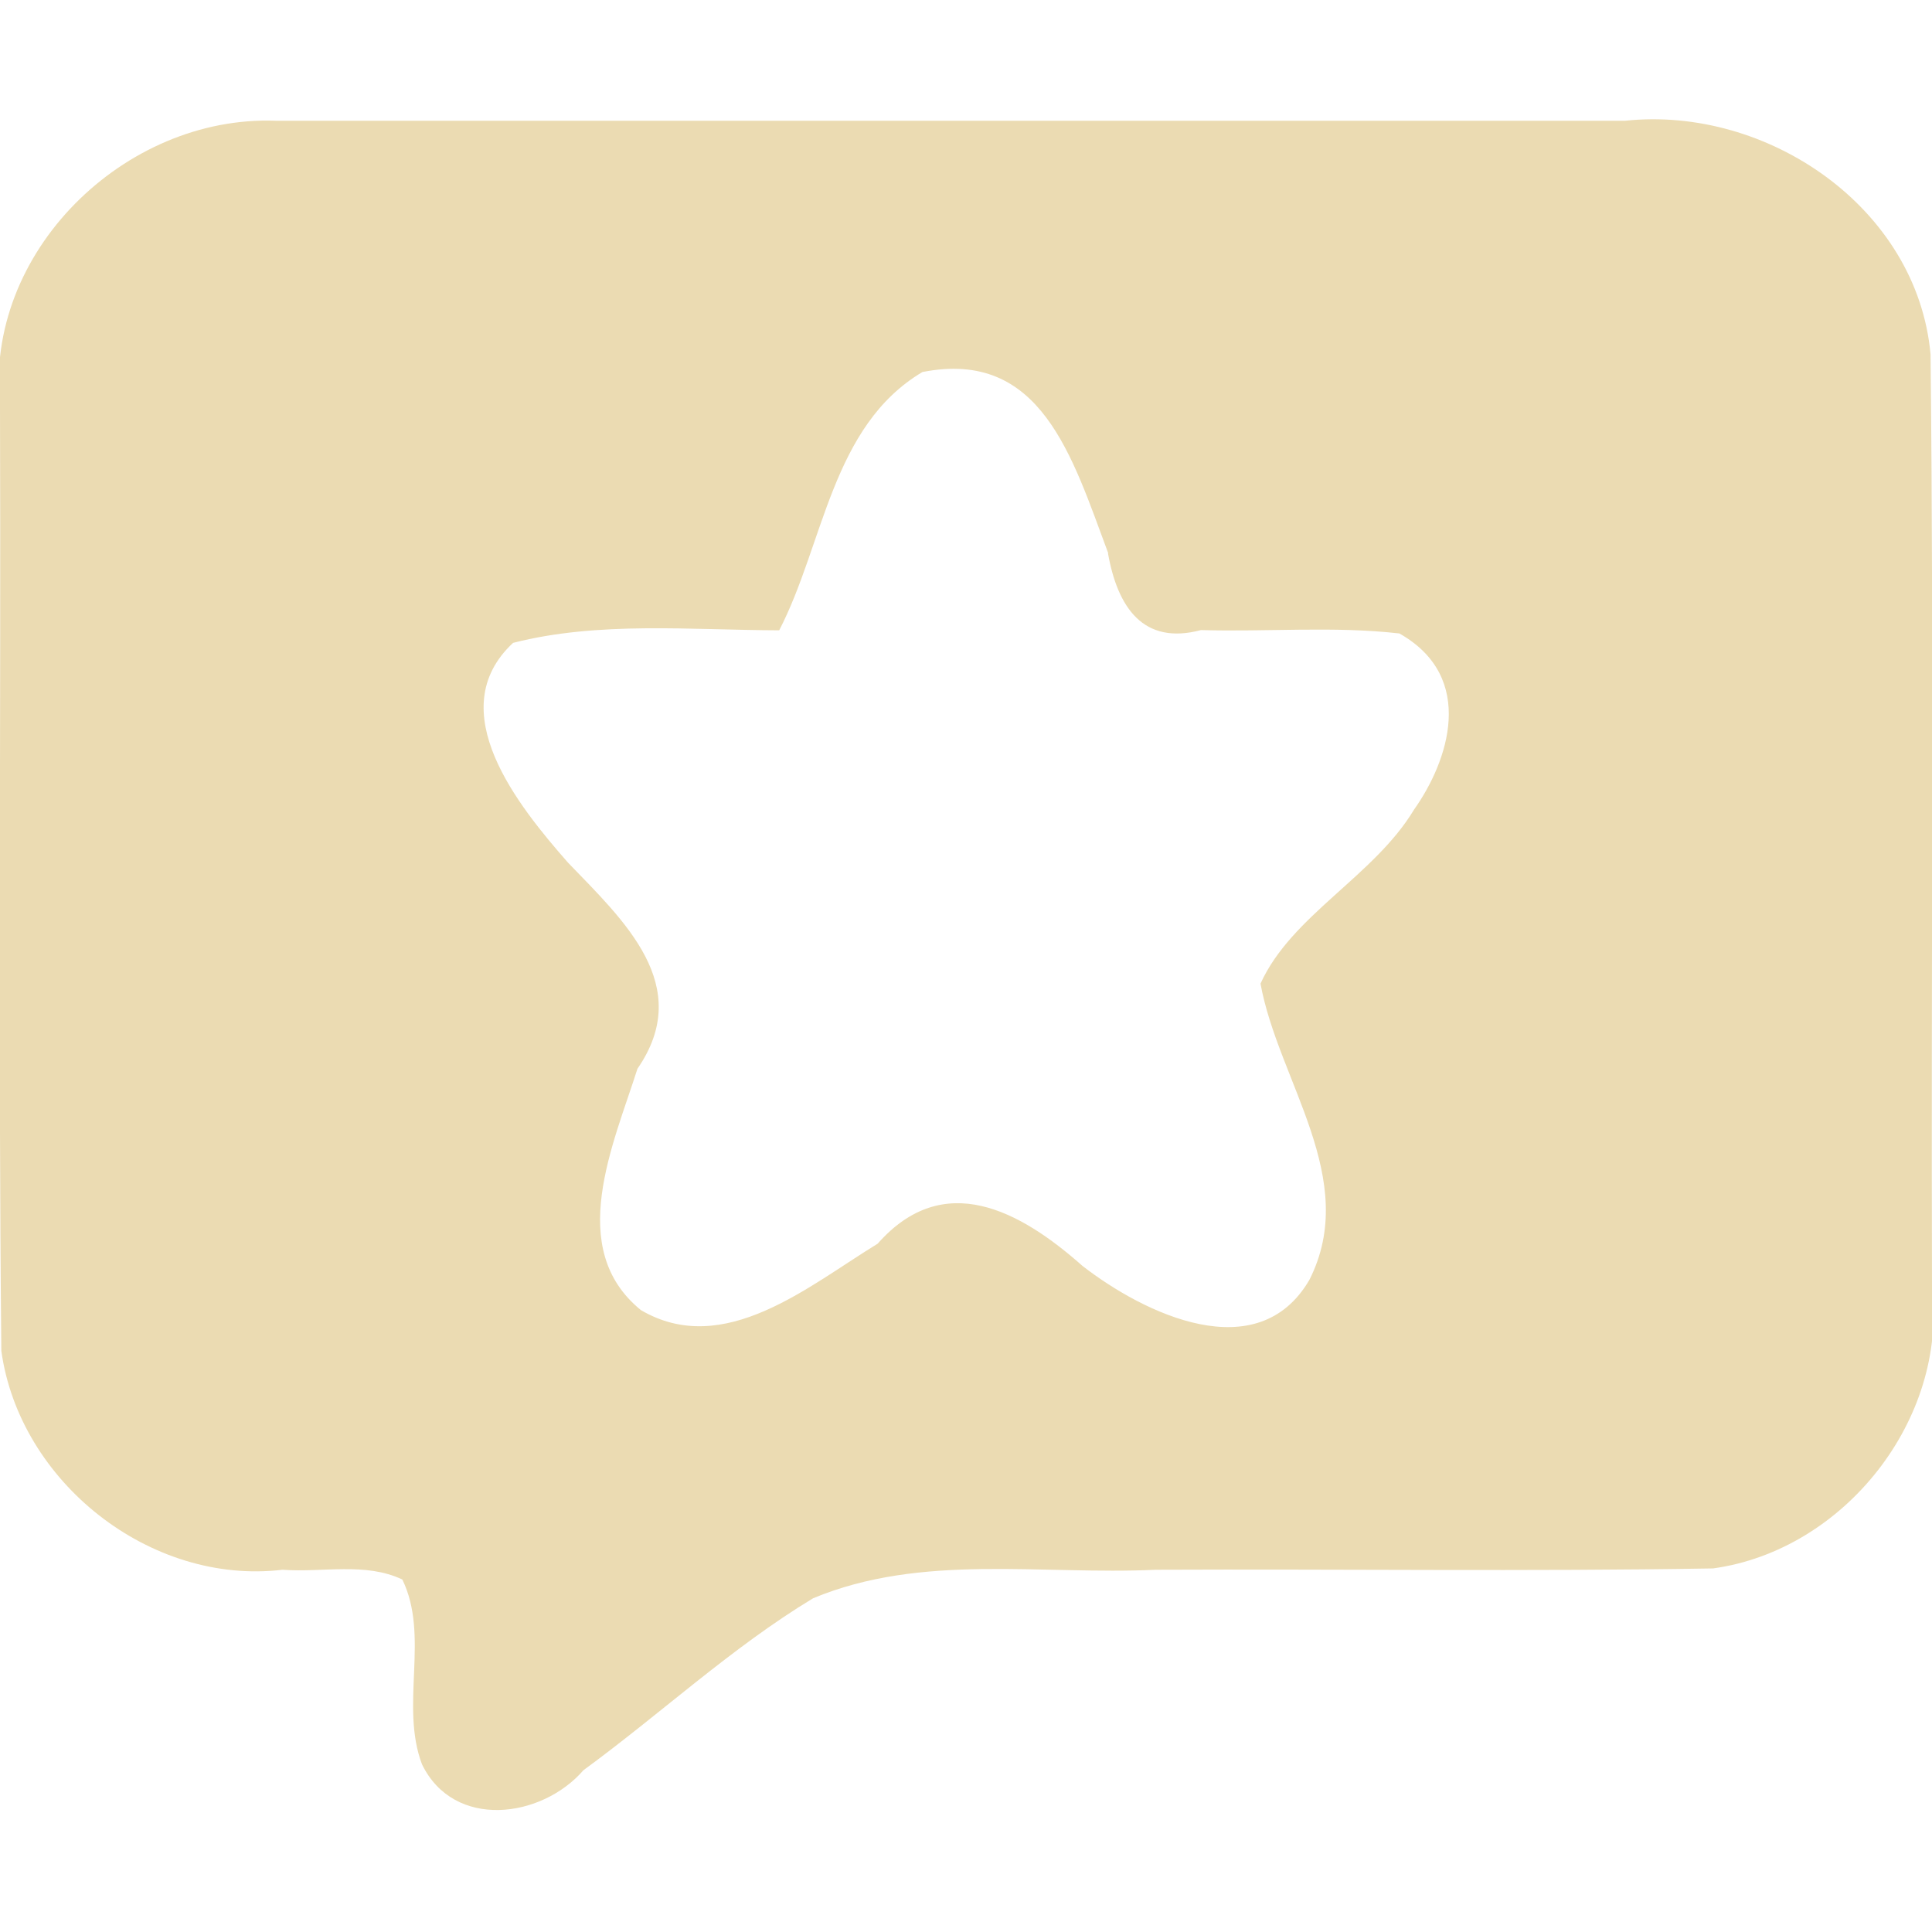
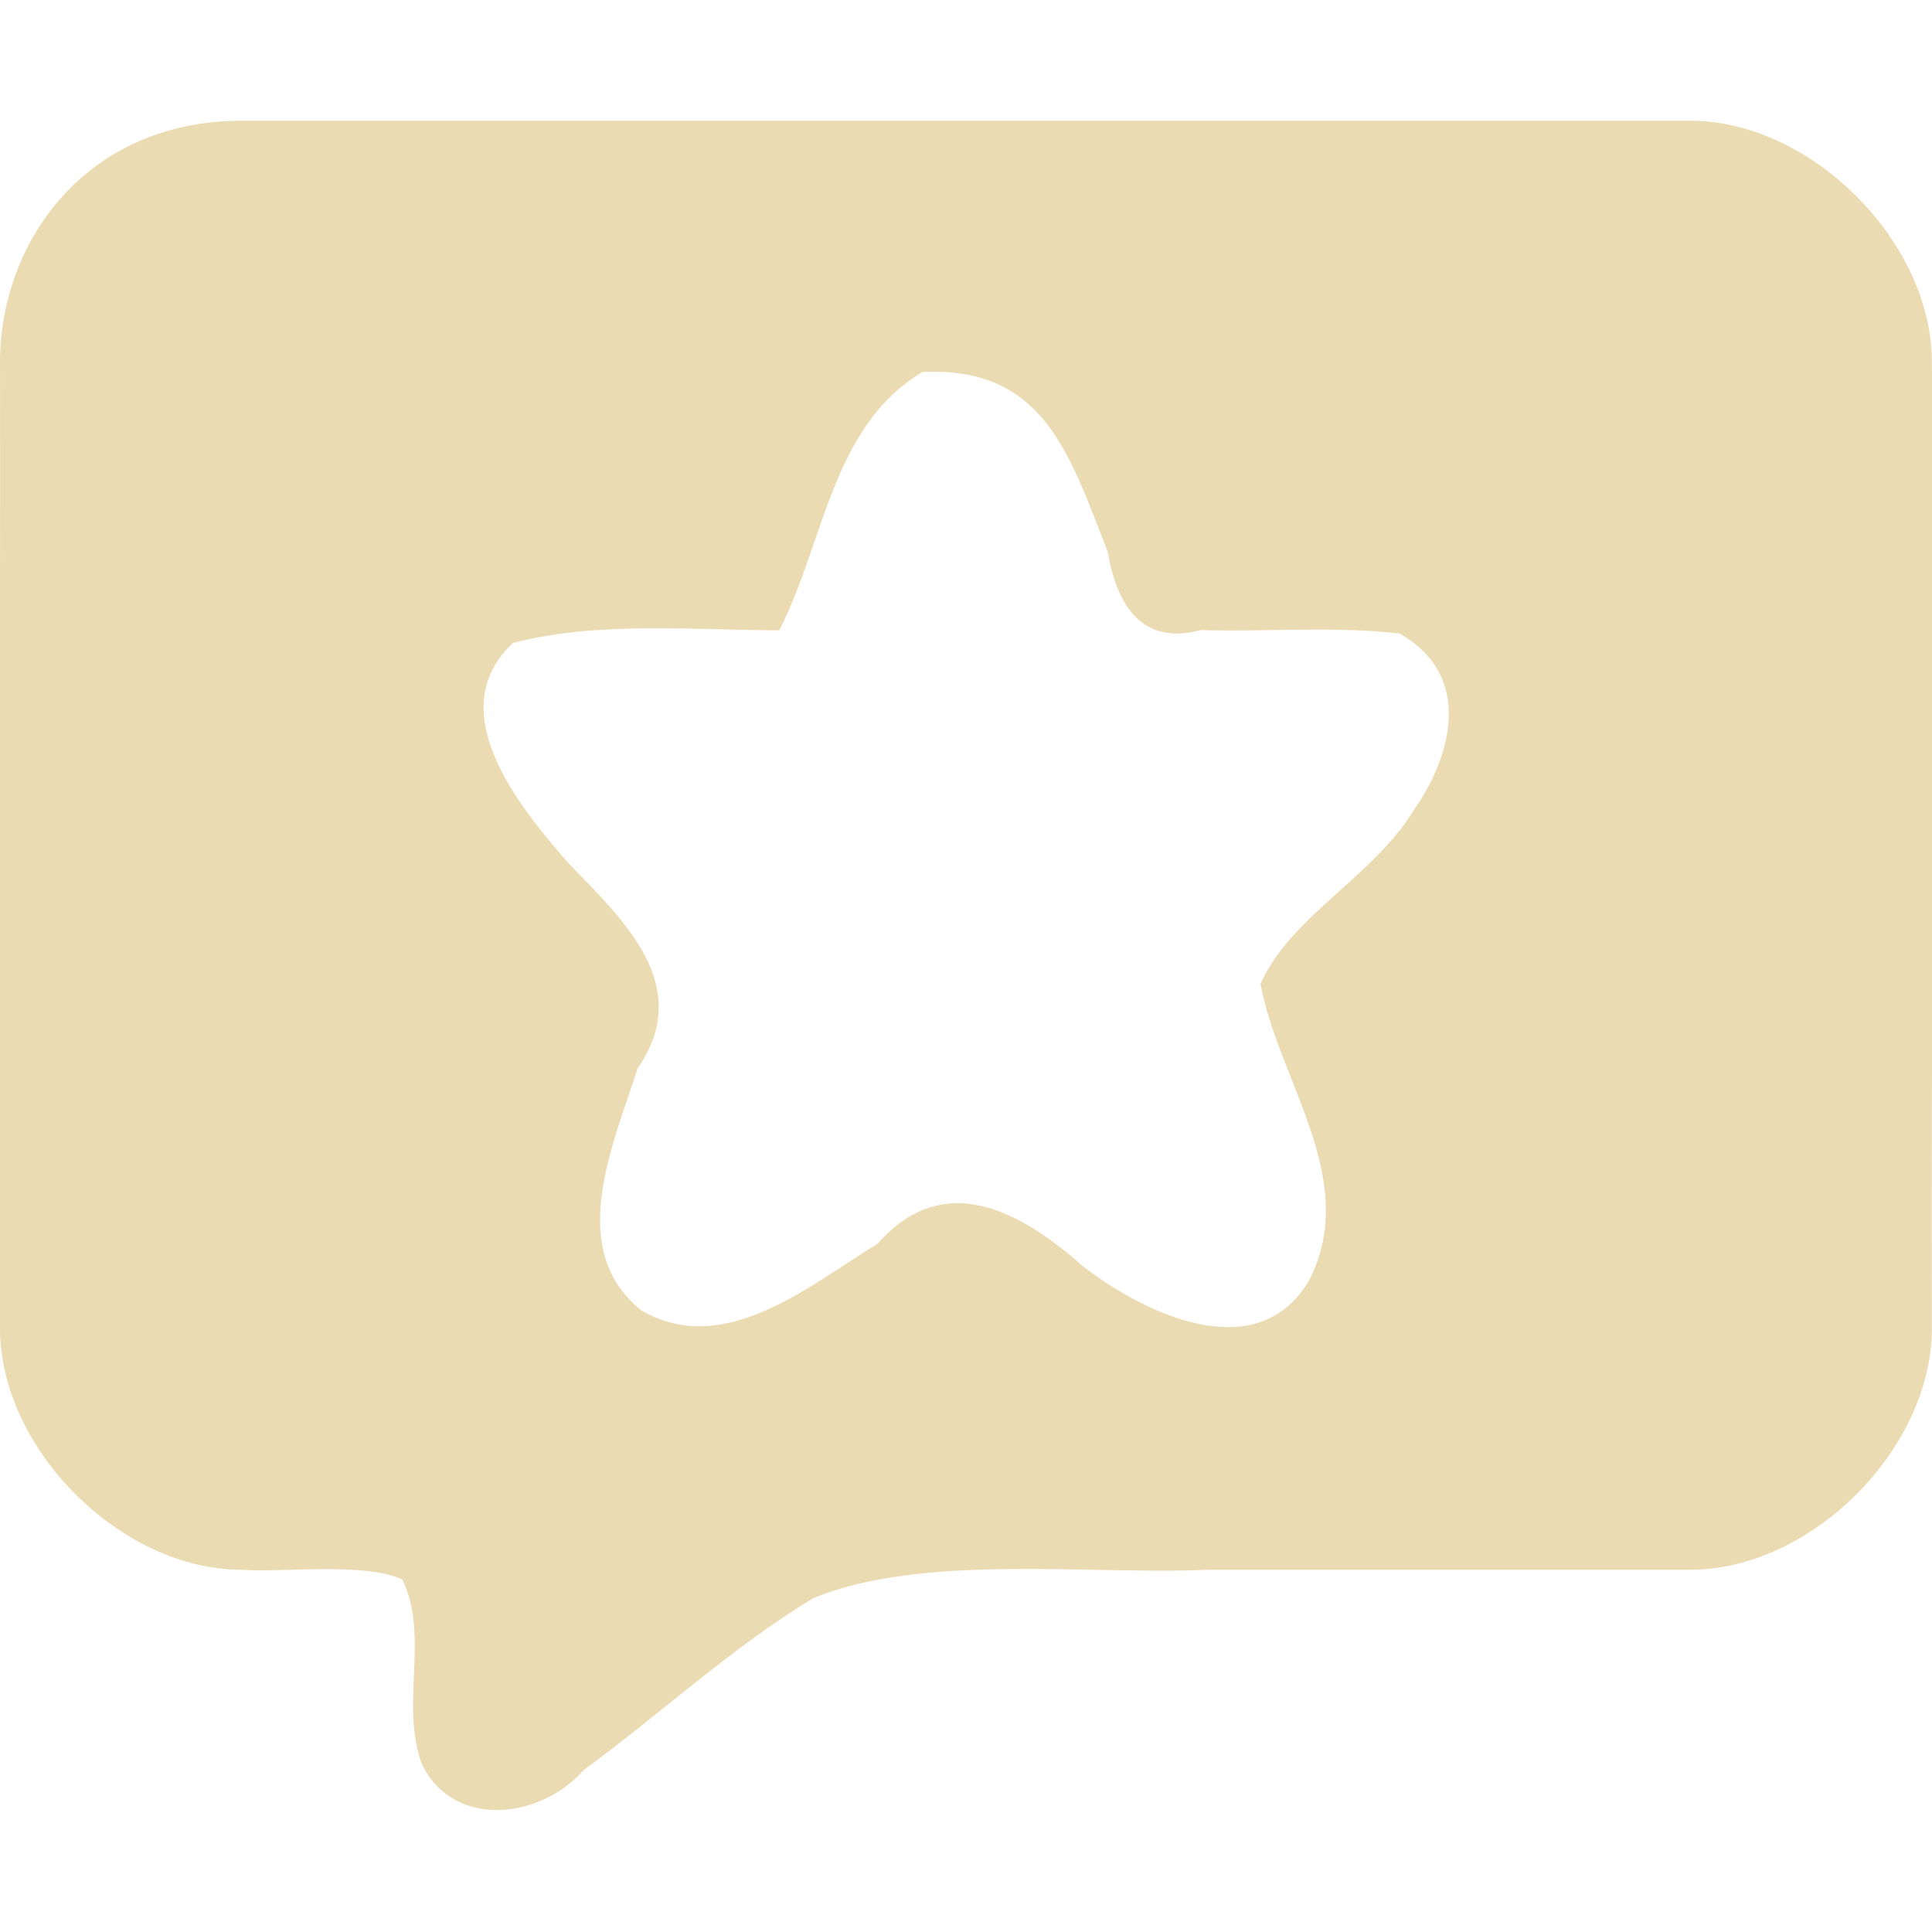
<svg xmlns="http://www.w3.org/2000/svg" width="16" height="16" version="1.1">
  <defs>
    <style id="current-color-scheme" type="text/css">.ColorScheme-Text { color:#ebdbb2; } .ColorScheme-Highlight { color:#458588; }</style>
  </defs>
-   <path class="ColorScheme-Text" d="m2.285 1c-1.255-0.047-2.422 1.093-2.285 2.367 0.008 2.607-0.015 5.214 0.011 7.82 0.15 1.086 1.234 1.944 2.329 1.813 0.33 0.025 0.685-0.065 0.992 0.081 0.228 0.469-0.022 1.043 0.163 1.531 0.265 0.543 0.99 0.448 1.337 0.048 0.639-0.467 1.225-1.015 1.902-1.424 0.9-0.375 1.891-0.191 2.839-0.236 1.538-0.007 3.077 0.015 4.614-0.011 1.086-0.15 1.944-1.234 1.813-2.329-0.008-2.575 0.016-5.151-0.012-7.726-0.111-1.217-1.355-2.059-2.529-1.934-3.725-6.7e-6 -7.451 1.33e-5 -11.175-1e-5zm6.891 3.583c0.08 0.449 0.293 0.762 0.77 0.635 0.547 0.016 1.1-0.034 1.643 0.028 0.645 0.365 0.402 1.064 0.122 1.458-0.332 0.553-1.015 0.875-1.272 1.442 0.147 0.808 0.827 1.618 0.405 2.453-0.429 0.736-1.37 0.28-1.879-0.115-0.518-0.459-1.15-0.804-1.697-0.184-0.569 0.347-1.272 0.953-1.96 0.55-0.628-0.51-0.227-1.374-0.029-1.999 0.476-0.689-0.113-1.227-0.575-1.707-0.41-0.467-1.055-1.261-0.455-1.82 0.707-0.181 1.471-0.106 2.204-0.104 0.371-0.716 0.433-1.691 1.186-2.139 0.983-0.194 1.24 0.701 1.539 1.501z" fill="currentColor" stroke-width=".139" />
+   <path class="ColorScheme-Text" d="m2 1c-1.285 0-2 1-2 2 0.008 2.607-0.027 5.394 0 8 0 1 1 2 2 2 0.33 0.025 1.025-0.065 1.332 0.081 0.228 0.469-0.022 1.043 0.163 1.531 0.265 0.543 0.99 0.448 1.337 0.048 0.639-0.467 1.225-1.015 1.902-1.424 0.9-0.375 2.318-0.191 3.265-0.236 0.427-5e-5 4 0 4 0 1 0 2-1 2-2-0.008-2.575 0.027-5.426 0-8 0-1-1-2-2-2-3.725-6.7e-6 -8.276 2.33e-5 -12 0zm7.176 3.583c0.08 0.449 0.293 0.762 0.77 0.635 0.547 0.016 1.1-0.034 1.643 0.028 0.645 0.365 0.402 1.064 0.122 1.458-0.332 0.553-1.015 0.875-1.272 1.442 0.147 0.808 0.827 1.618 0.405 2.453-0.429 0.736-1.37 0.28-1.879-0.115-0.518-0.459-1.15-0.804-1.697-0.184-0.569 0.347-1.272 0.953-1.96 0.55-0.628-0.51-0.227-1.374-0.029-1.999 0.476-0.689-0.113-1.227-0.575-1.707-0.41-0.467-1.055-1.261-0.455-1.82 0.707-0.181 1.471-0.106 2.204-0.104 0.371-0.716 0.433-1.691 1.186-2.139 1.006-0.049 1.219 0.681 1.539 1.501z" fill="currentColor" stroke-width=".139" />
</svg>
